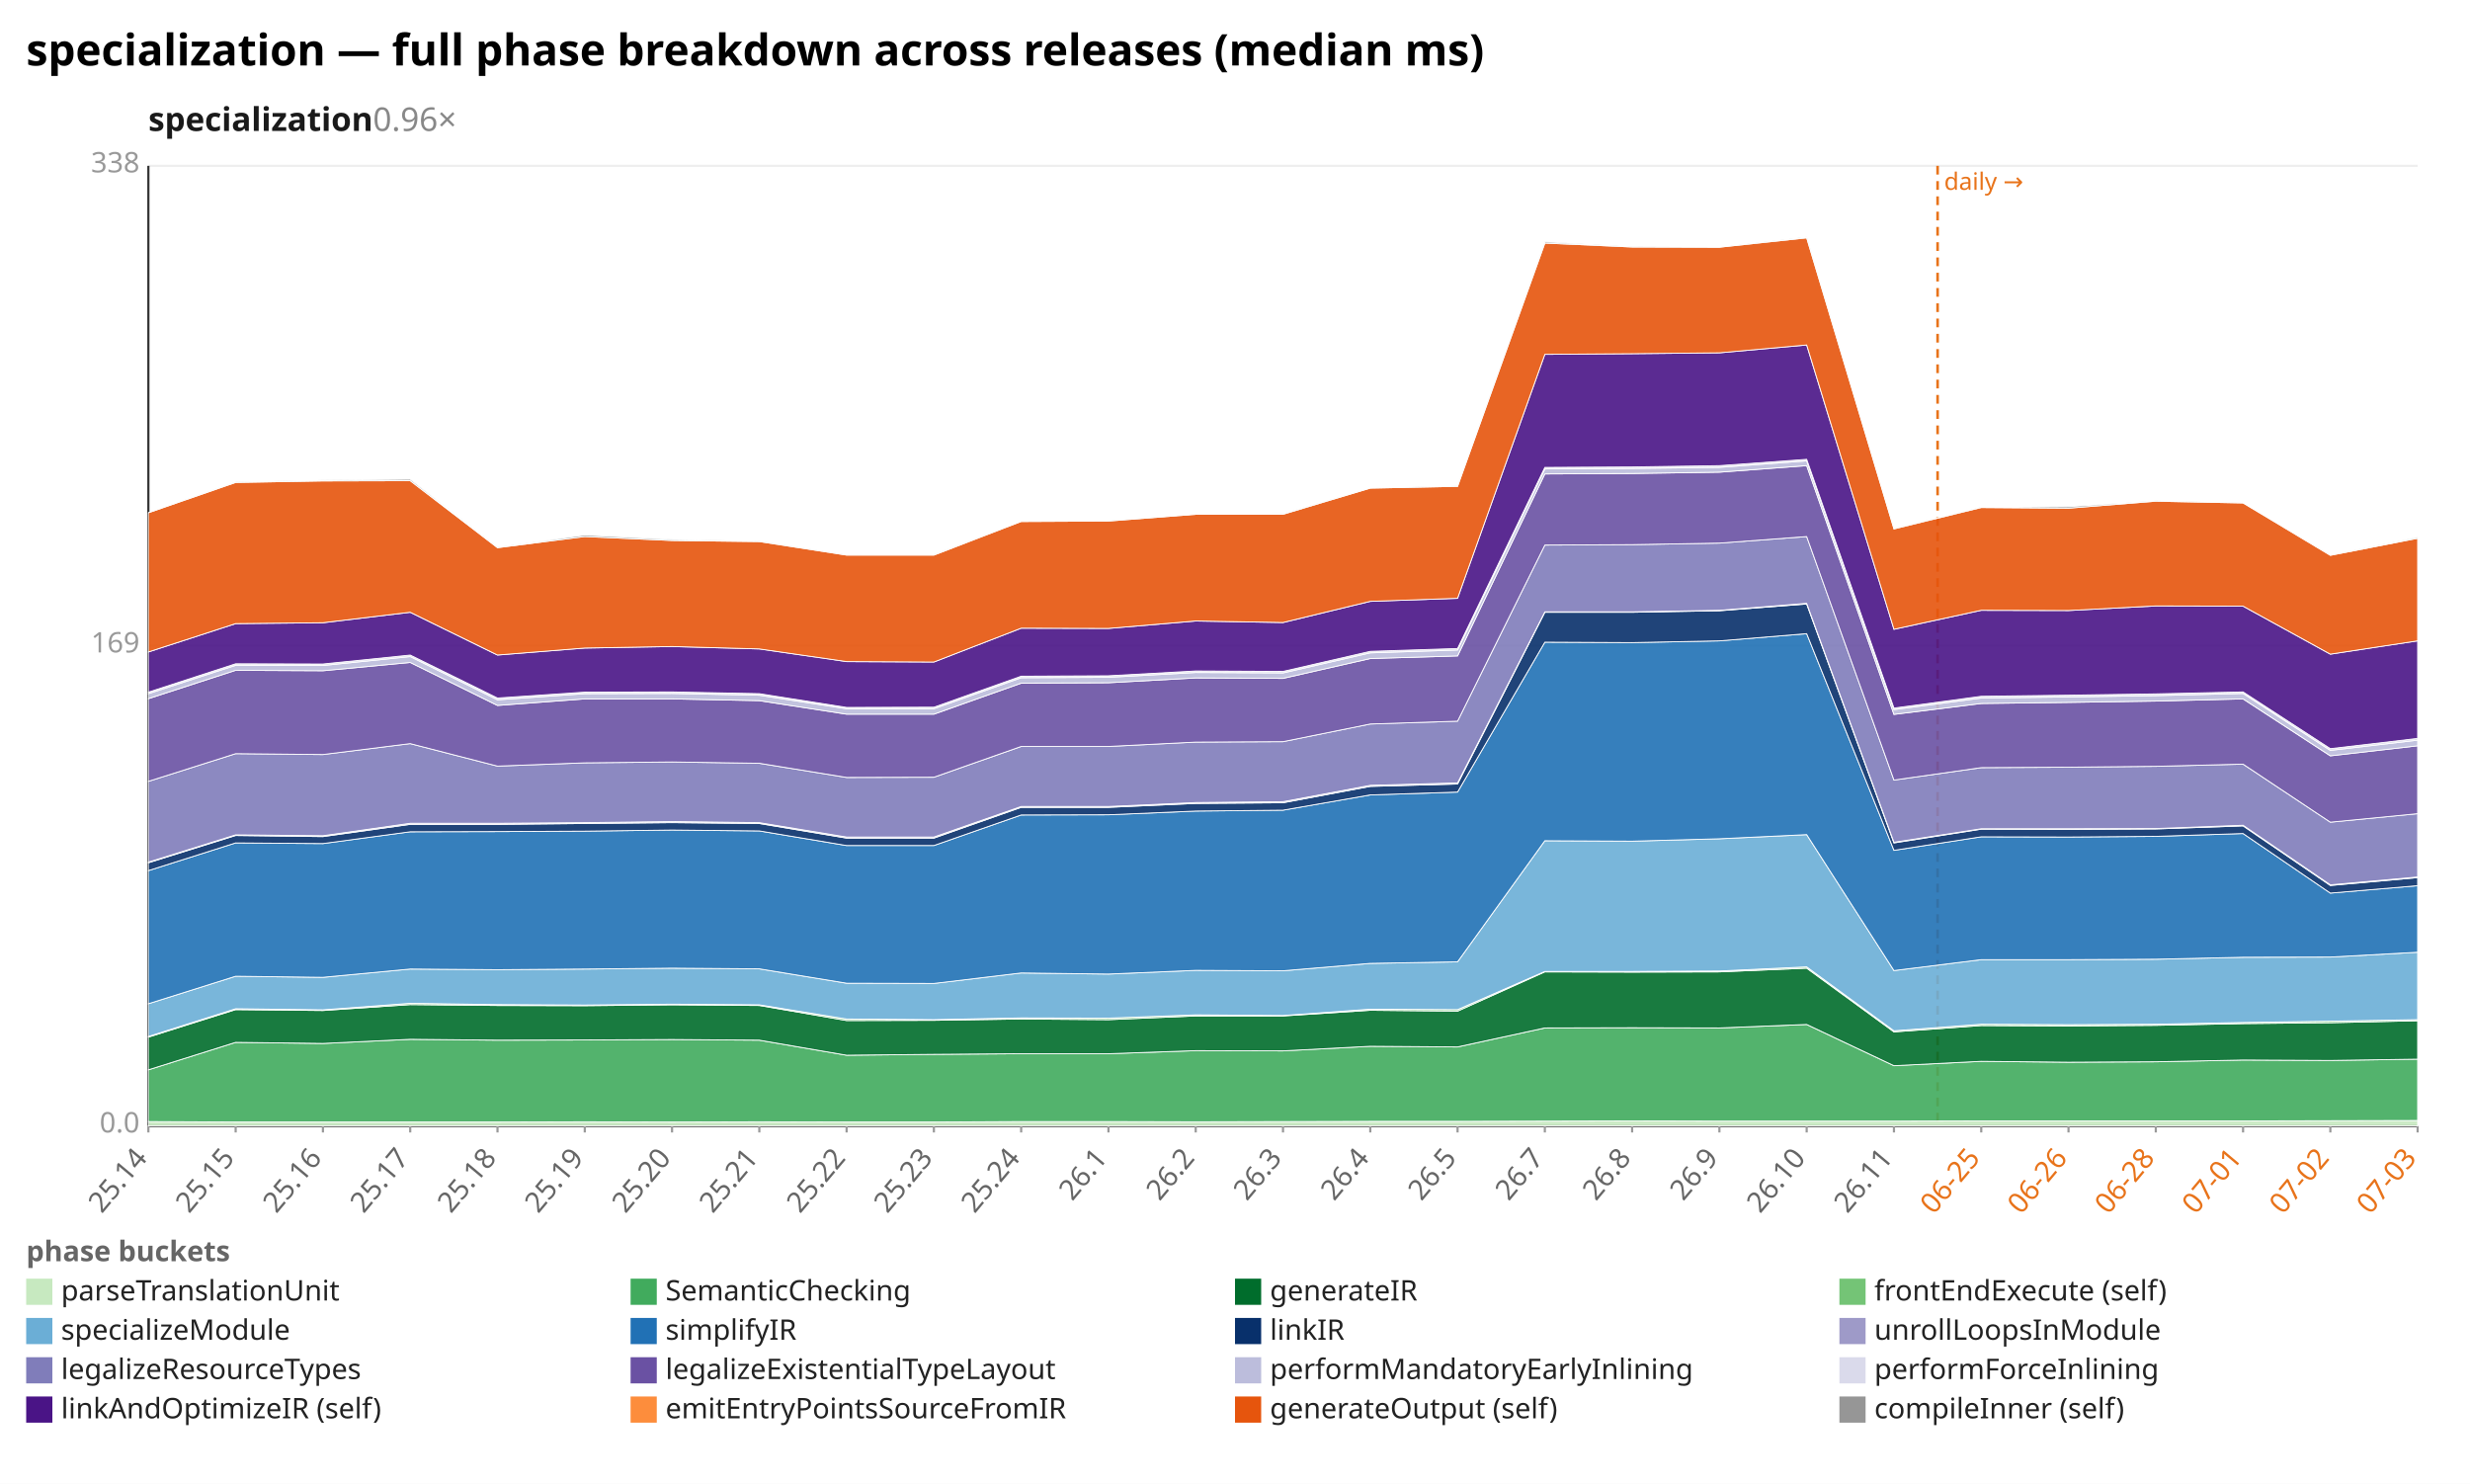
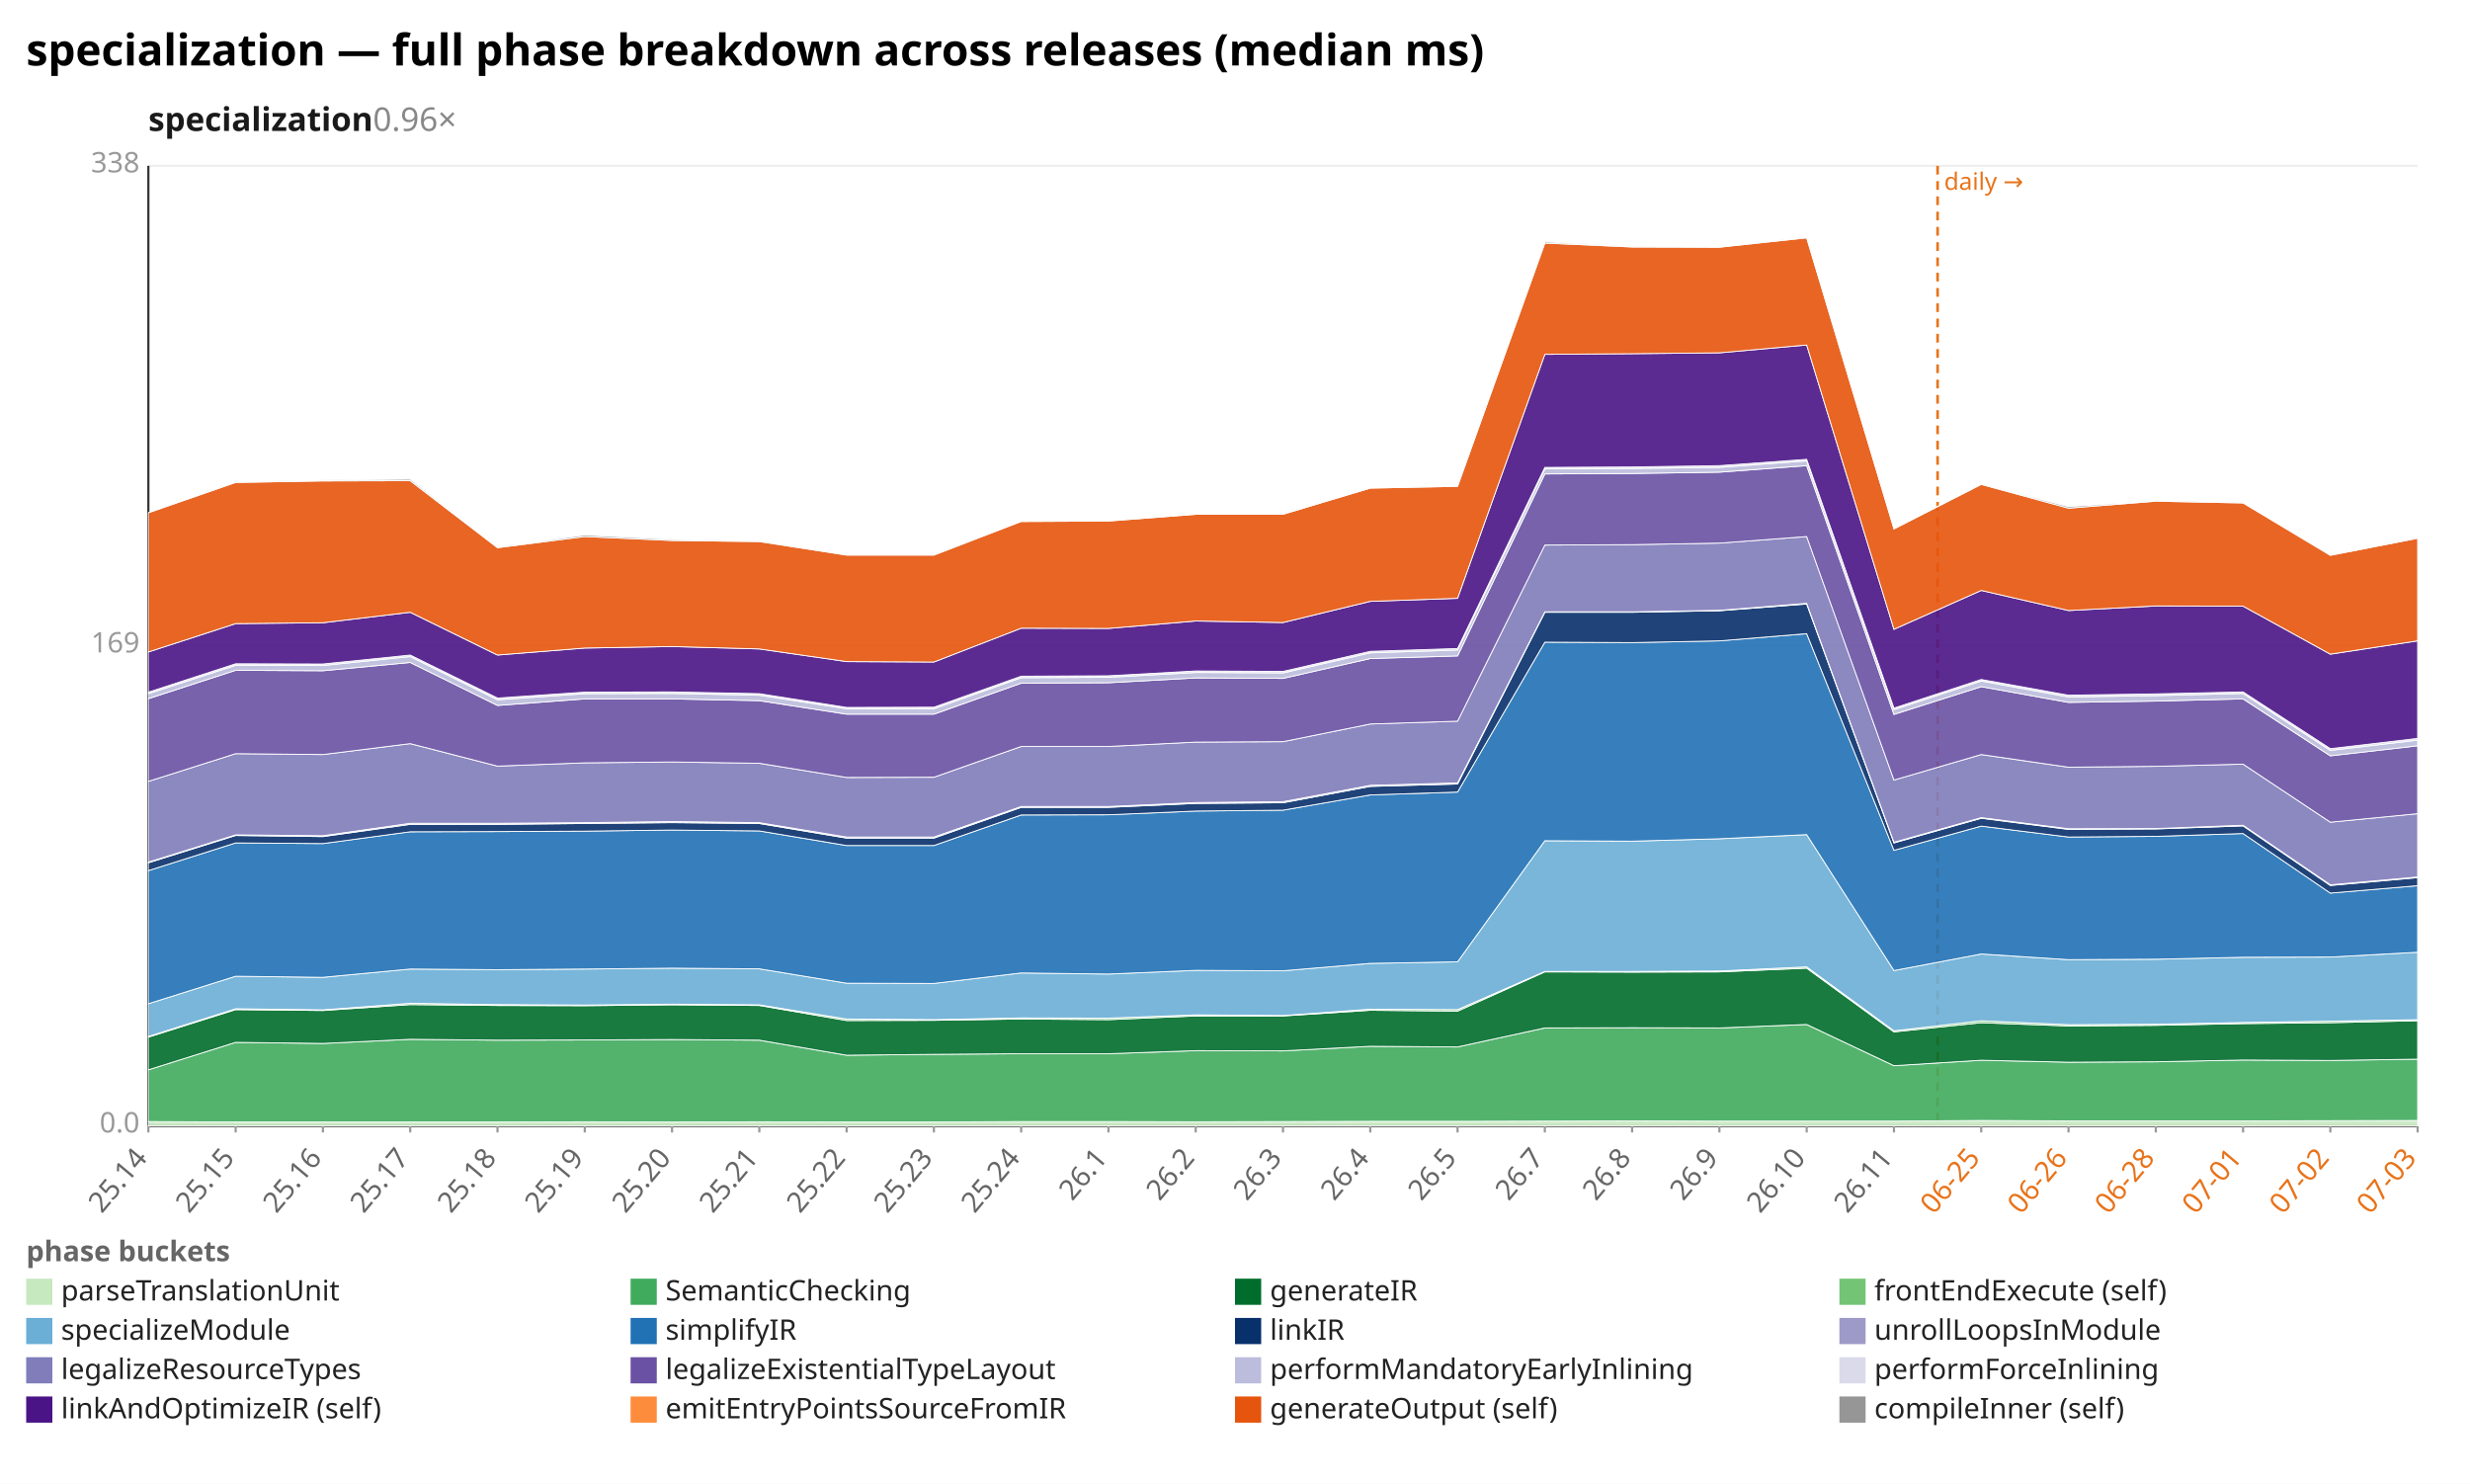
<svg xmlns="http://www.w3.org/2000/svg" width="1132" height="680" viewBox="0 0 1132 680" preserveAspectRatio="xMidYMid meet" font-family="sans-serif" font-size="13">
  <rect width="1132" height="680" fill="white" />
  <text x="12" y="30" font-size="20" font-weight="bold">specialization — full phase breakdown across releases (median ms)</text>
  <text x="68" y="60" font-size="15" font-weight="600" fill="#1a1a1a">specialization<tspan fill="#888" font-weight="400" text-decoration="none">  0.96×</tspan>
  </text>
  <line x1="68.0" y1="516.0" x2="1108.0" y2="516.0" stroke="#eee" />
  <text x="64.0" y="519.0" text-anchor="end" fill="#999">0.0</text>
  <line x1="68.0" y1="296.0" x2="1108.0" y2="296.0" stroke="#eee" />
  <text x="64.0" y="299.0" text-anchor="end" fill="#999">169</text>
  <line x1="68.0" y1="76.0" x2="1108.0" y2="76.0" stroke="#eee" />
  <text x="64.0" y="79.0" text-anchor="end" fill="#999">338</text>
  <line x1="68.0" y1="76.0" x2="68.0" y2="516.0" stroke="#333" />
  <line x1="68.0" y1="516.0" x2="1108.0" y2="516.0" stroke="#333" />
  <line x1="888.0" y1="76.0" x2="888.0" y2="516.0" stroke="#e8731a" stroke-width="1.2" stroke-dasharray="4 3" />
  <text x="891.0" y="87.0" fill="#e8731a" font-size="11">daily →</text>
  <line x1="68.0" y1="516.0" x2="68.0" y2="519.0" stroke="#999" />
  <text x="68.0" y="531.0" text-anchor="end" fill="#666" transform="rotate(-50 68.0 531.0)">25.14</text>
  <line x1="108.0" y1="516.0" x2="108.0" y2="519.0" stroke="#999" />
  <text x="108.0" y="531.0" text-anchor="end" fill="#666" transform="rotate(-50 108.0 531.0)">25.15</text>
  <line x1="148.0" y1="516.0" x2="148.0" y2="519.0" stroke="#999" />
  <text x="148.0" y="531.0" text-anchor="end" fill="#666" transform="rotate(-50 148.0 531.0)">25.16</text>
  <line x1="188.0" y1="516.0" x2="188.0" y2="519.0" stroke="#999" />
  <text x="188.0" y="531.0" text-anchor="end" fill="#666" transform="rotate(-50 188.0 531.0)">25.17</text>
  <line x1="228.0" y1="516.0" x2="228.0" y2="519.0" stroke="#999" />
  <text x="228.0" y="531.0" text-anchor="end" fill="#666" transform="rotate(-50 228.0 531.0)">25.18</text>
  <line x1="268.0" y1="516.0" x2="268.0" y2="519.0" stroke="#999" />
  <text x="268.0" y="531.0" text-anchor="end" fill="#666" transform="rotate(-50 268.0 531.0)">25.19</text>
  <line x1="308.0" y1="516.0" x2="308.0" y2="519.0" stroke="#999" />
  <text x="308.0" y="531.0" text-anchor="end" fill="#666" transform="rotate(-50 308.0 531.0)">25.20</text>
  <line x1="348.0" y1="516.0" x2="348.0" y2="519.0" stroke="#999" />
  <text x="348.0" y="531.0" text-anchor="end" fill="#666" transform="rotate(-50 348.0 531.0)">25.21</text>
  <line x1="388.0" y1="516.0" x2="388.0" y2="519.0" stroke="#999" />
  <text x="388.0" y="531.0" text-anchor="end" fill="#666" transform="rotate(-50 388.0 531.0)">25.22</text>
  <line x1="428.0" y1="516.0" x2="428.0" y2="519.0" stroke="#999" />
  <text x="428.0" y="531.0" text-anchor="end" fill="#666" transform="rotate(-50 428.0 531.0)">25.23</text>
  <line x1="468.0" y1="516.0" x2="468.0" y2="519.0" stroke="#999" />
  <text x="468.0" y="531.0" text-anchor="end" fill="#666" transform="rotate(-50 468.0 531.0)">25.24</text>
  <line x1="508.0" y1="516.0" x2="508.0" y2="519.0" stroke="#999" />
  <text x="508.0" y="531.0" text-anchor="end" fill="#666" transform="rotate(-50 508.0 531.0)">26.1</text>
  <line x1="548.0" y1="516.0" x2="548.0" y2="519.0" stroke="#999" />
  <text x="548.0" y="531.0" text-anchor="end" fill="#666" transform="rotate(-50 548.0 531.0)">26.2</text>
  <line x1="588.0" y1="516.0" x2="588.0" y2="519.0" stroke="#999" />
  <text x="588.0" y="531.0" text-anchor="end" fill="#666" transform="rotate(-50 588.0 531.0)">26.3</text>
  <line x1="628.0" y1="516.0" x2="628.0" y2="519.0" stroke="#999" />
  <text x="628.0" y="531.0" text-anchor="end" fill="#666" transform="rotate(-50 628.0 531.0)">26.4</text>
  <line x1="668.0" y1="516.0" x2="668.0" y2="519.0" stroke="#999" />
  <text x="668.0" y="531.0" text-anchor="end" fill="#666" transform="rotate(-50 668.0 531.0)">26.5</text>
  <line x1="708.0" y1="516.0" x2="708.0" y2="519.0" stroke="#999" />
  <text x="708.0" y="531.0" text-anchor="end" fill="#666" transform="rotate(-50 708.0 531.0)">26.7</text>
  <line x1="748.0" y1="516.0" x2="748.0" y2="519.0" stroke="#999" />
  <text x="748.0" y="531.0" text-anchor="end" fill="#666" transform="rotate(-50 748.0 531.0)">26.8</text>
  <line x1="788.0" y1="516.0" x2="788.0" y2="519.0" stroke="#999" />
  <text x="788.0" y="531.0" text-anchor="end" fill="#666" transform="rotate(-50 788.0 531.0)">26.9</text>
  <line x1="828.0" y1="516.0" x2="828.0" y2="519.0" stroke="#999" />
  <text x="828.0" y="531.0" text-anchor="end" fill="#666" transform="rotate(-50 828.0 531.0)">26.10</text>
  <line x1="868.0" y1="516.0" x2="868.0" y2="519.0" stroke="#999" />
  <text x="868.0" y="531.0" text-anchor="end" fill="#666" transform="rotate(-50 868.0 531.0)">26.11</text>
  <line x1="908.0" y1="516.0" x2="908.0" y2="519.0" stroke="#999" />
  <text x="908.0" y="531.0" text-anchor="end" fill="#e8731a" transform="rotate(-50 908.0 531.0)">06-25</text>
  <line x1="948.0" y1="516.0" x2="948.0" y2="519.0" stroke="#999" />
  <text x="948.0" y="531.0" text-anchor="end" fill="#e8731a" transform="rotate(-50 948.0 531.0)">06-26</text>
  <line x1="988.0" y1="516.0" x2="988.0" y2="519.0" stroke="#999" />
  <text x="988.0" y="531.0" text-anchor="end" fill="#e8731a" transform="rotate(-50 988.0 531.0)">06-28</text>
  <line x1="1028.0" y1="516.0" x2="1028.0" y2="519.0" stroke="#999" />
  <text x="1028.0" y="531.0" text-anchor="end" fill="#e8731a" transform="rotate(-50 1028.0 531.0)">07-01</text>
  <line x1="1068.0" y1="516.0" x2="1068.0" y2="519.0" stroke="#999" />
  <text x="1068.0" y="531.0" text-anchor="end" fill="#e8731a" transform="rotate(-50 1068.0 531.0)">07-02</text>
  <line x1="1108.0" y1="516.0" x2="1108.0" y2="519.0" stroke="#999" />
  <text x="1108.0" y="531.0" text-anchor="end" fill="#e8731a" transform="rotate(-50 1108.0 531.0)">07-03</text>
-   <polygon points="68.0,514.0 108.0,514.2 148.0,514.2 188.0,514.2 228.0,514.2 268.0,514.1 308.0,514.2 348.0,514.1 388.0,514.2 428.0,514.2 468.0,514.0 508.0,514.0 548.0,514.1 588.0,514.0 628.0,513.9 668.0,513.9 708.0,513.8 748.0,513.7 788.0,513.8 828.0,513.8 868.0,513.8 908.0,513.7 948.0,513.7 988.0,513.7 1028.0,513.7 1068.0,513.6 1108.0,513.5 1108.0,516.0 1068.0,516.0 1028.0,516.0 988.0,516.0 948.0,516.0 908.0,516.0 868.0,516.0 828.0,516.0 788.0,516.0 748.0,516.0 708.0,516.0 668.0,516.0 628.0,516.0 588.0,516.0 548.0,516.0 508.0,516.0 468.0,516.0 428.0,516.0 388.0,516.0 348.0,516.0 308.0,516.0 268.0,516.0 228.0,516.0 188.0,516.0 148.0,516.0 108.0,516.0 68.0,516.0" fill="#c7e9c0" fill-opacity="0.9" stroke="#fff" stroke-width="0.4" />
-   <polygon points="68.0,490.3 108.0,477.7 148.0,478.2 188.0,476.3 228.0,476.7 268.0,476.6 308.0,476.4 348.0,476.7 388.0,483.6 428.0,483.2 468.0,482.9 508.0,482.9 548.0,481.5 588.0,481.6 628.0,479.5 668.0,479.8 708.0,471.1 748.0,471.0 788.0,471.1 828.0,469.5 868.0,488.4 908.0,486.4 948.0,486.8 988.0,486.6 1028.0,485.8 1068.0,486.0 1108.0,485.4 1108.0,513.5 1068.0,513.6 1028.0,513.7 988.0,513.7 948.0,513.7 908.0,513.7 868.0,513.8 828.0,513.8 788.0,513.8 748.0,513.7 708.0,513.8 668.0,513.9 628.0,513.9 588.0,514.0 548.0,514.1 508.0,514.0 468.0,514.0 428.0,514.2 388.0,514.2 348.0,514.1 308.0,514.2 268.0,514.1 228.0,514.2 188.0,514.2 148.0,514.2 108.0,514.2 68.0,514.0" fill="#41ab5d" fill-opacity="0.9" stroke="#fff" stroke-width="0.4" />
-   <polygon points="68.0,475.3 108.0,462.7 148.0,463.1 188.0,460.4 228.0,460.8 268.0,460.9 308.0,460.5 348.0,460.8 388.0,467.7 428.0,467.6 468.0,467.0 508.0,467.3 548.0,465.6 588.0,465.6 628.0,463.0 668.0,463.4 708.0,445.4 748.0,445.5 788.0,445.4 828.0,443.7 868.0,472.9 908.0,470.0 948.0,470.2 988.0,469.9 1028.0,469.1 1068.0,468.7 1108.0,467.8 1108.0,485.4 1068.0,486.0 1028.0,485.8 988.0,486.6 948.0,486.8 908.0,486.4 868.0,488.4 828.0,469.5 788.0,471.1 748.0,471.0 708.0,471.1 668.0,479.8 628.0,479.5 588.0,481.6 548.0,481.5 508.0,482.9 468.0,482.9 428.0,483.2 388.0,483.6 348.0,476.7 308.0,476.4 268.0,476.6 228.0,476.7 188.0,476.3 148.0,478.2 108.0,477.7 68.0,490.3" fill="#006d2c" fill-opacity="0.9" stroke="#fff" stroke-width="0.4" />
-   <polygon points="68.0,475.0 108.0,462.3 148.0,462.8 188.0,459.8 228.0,460.4 268.0,460.6 308.0,460.2 348.0,460.5 388.0,467.0 428.0,467.3 468.0,466.5 508.0,466.6 548.0,465.1 588.0,465.4 628.0,462.5 668.0,462.7 708.0,445.2 748.0,445.2 788.0,445.0 828.0,443.1 868.0,472.4 908.0,469.4 948.0,469.6 988.0,469.4 1028.0,468.6 1068.0,468.0 1108.0,467.3 1108.0,467.8 1068.0,468.7 1028.0,469.1 988.0,469.9 948.0,470.2 908.0,470.0 868.0,472.9 828.0,443.7 788.0,445.4 748.0,445.5 708.0,445.4 668.0,463.4 628.0,463.0 588.0,465.6 548.0,465.6 508.0,467.3 468.0,467.0 428.0,467.6 388.0,467.7 348.0,460.8 308.0,460.5 268.0,460.9 228.0,460.8 188.0,460.4 148.0,463.1 108.0,462.7 68.0,475.3" fill="#74c476" fill-opacity="0.9" stroke="#fff" stroke-width="0.4" />
-   <polygon points="68.0,460.0 108.0,447.4 148.0,447.9 188.0,444.1 228.0,444.4 268.0,444.1 308.0,443.7 348.0,444.0 388.0,450.6 428.0,450.7 468.0,445.9 508.0,446.4 548.0,444.7 588.0,444.9 628.0,441.5 668.0,440.8 708.0,385.3 748.0,385.5 788.0,384.4 828.0,382.5 868.0,444.8 908.0,439.8 948.0,439.8 988.0,439.6 1028.0,438.7 1068.0,438.6 1108.0,436.4 1108.0,467.3 1068.0,468.0 1028.0,468.6 988.0,469.4 948.0,469.6 908.0,469.4 868.0,472.4 828.0,443.1 788.0,445.0 748.0,445.2 708.0,445.2 668.0,462.7 628.0,462.5 588.0,465.4 548.0,465.1 508.0,466.6 468.0,466.5 428.0,467.3 388.0,467.0 348.0,460.5 308.0,460.2 268.0,460.6 228.0,460.4 188.0,459.8 148.0,462.8 108.0,462.3 68.0,475.0" fill="#6baed6" fill-opacity="0.9" stroke="#fff" stroke-width="0.4" />
-   <polygon points="68.0,399.0 108.0,386.3 148.0,386.6 188.0,381.2 228.0,381.1 268.0,380.9 308.0,380.4 348.0,380.8 388.0,387.5 428.0,387.5 468.0,373.5 508.0,373.4 548.0,371.7 588.0,371.3 628.0,364.3 668.0,363.0 708.0,294.3 748.0,294.5 788.0,293.7 828.0,290.4 868.0,389.7 908.0,383.5 948.0,383.6 988.0,383.3 1028.0,382.0 1068.0,409.3 1108.0,405.9 1108.0,436.4 1068.0,438.6 1028.0,438.7 988.0,439.6 948.0,439.8 908.0,439.8 868.0,444.8 828.0,382.5 788.0,384.4 748.0,385.5 708.0,385.3 668.0,440.8 628.0,441.5 588.0,444.9 548.0,444.7 508.0,446.4 468.0,445.9 428.0,450.7 388.0,450.6 348.0,444.0 308.0,443.7 268.0,444.1 228.0,444.4 188.0,444.1 148.0,447.9 108.0,447.4 68.0,460.0" fill="#2171b5" fill-opacity="0.9" stroke="#fff" stroke-width="0.4" />
-   <polygon points="68.0,395.4 108.0,382.9 148.0,383.4 188.0,377.8 228.0,377.8 268.0,377.4 308.0,377.0 348.0,377.4 388.0,384.1 428.0,384.1 468.0,370.0 508.0,370.0 548.0,368.2 588.0,367.9 628.0,360.4 668.0,359.3 708.0,280.6 748.0,280.6 788.0,279.9 828.0,276.8 868.0,386.3 908.0,380.0 948.0,380.1 988.0,379.9 1028.0,378.5 1068.0,405.8 1108.0,402.2 1108.0,405.9 1068.0,409.3 1028.0,382.0 988.0,383.3 948.0,383.6 908.0,383.5 868.0,389.7 828.0,290.4 788.0,293.7 748.0,294.5 708.0,294.3 668.0,363.0 628.0,364.3 588.0,371.3 548.0,371.7 508.0,373.4 468.0,373.5 428.0,387.5 388.0,387.5 348.0,380.8 308.0,380.4 268.0,380.9 228.0,381.1 188.0,381.2 148.0,386.6 108.0,386.3 68.0,399.0" fill="#08306b" fill-opacity="0.9" stroke="#fff" stroke-width="0.4" />
-   <polygon points="68.0,395.1 108.0,382.6 148.0,383.0 188.0,377.3 228.0,377.3 268.0,377.0 308.0,376.5 348.0,377.0 388.0,383.6 428.0,383.6 468.0,369.6 508.0,369.6 548.0,367.8 588.0,367.4 628.0,359.9 668.0,358.8 708.0,280.4 748.0,280.4 788.0,279.7 828.0,276.5 868.0,386.0 908.0,379.8 948.0,379.8 988.0,379.7 1028.0,378.2 1068.0,405.5 1108.0,401.9 1108.0,402.2 1068.0,405.8 1028.0,378.5 988.0,379.9 948.0,380.1 908.0,380.0 868.0,386.3 828.0,276.8 788.0,279.9 748.0,280.6 708.0,280.6 668.0,359.3 628.0,360.4 588.0,367.9 548.0,368.2 508.0,370.0 468.0,370.0 428.0,384.1 388.0,384.1 348.0,377.4 308.0,377.0 268.0,377.4 228.0,377.8 188.0,377.8 148.0,383.4 108.0,382.9 68.0,395.4" fill="#9e9ac8" fill-opacity="0.9" stroke="#fff" stroke-width="0.4" />
-   <polygon points="68.0,358.1 108.0,345.4 148.0,345.8 188.0,340.8 228.0,351.1 268.0,349.6 308.0,349.2 348.0,349.8 388.0,356.3 428.0,356.2 468.0,342.1 508.0,342.1 548.0,340.1 588.0,339.9 628.0,331.8 668.0,330.5 708.0,249.8 748.0,249.6 788.0,248.9 828.0,245.9 868.0,357.5 908.0,351.8 948.0,351.6 988.0,351.2 1028.0,350.2 1068.0,376.8 1108.0,372.9 1108.0,401.9 1068.0,405.5 1028.0,378.2 988.0,379.7 948.0,379.8 908.0,379.8 868.0,386.0 828.0,276.5 788.0,279.7 748.0,280.4 708.0,280.4 668.0,358.8 628.0,359.9 588.0,367.4 548.0,367.8 508.0,369.6 468.0,369.6 428.0,383.6 388.0,383.6 348.0,377.0 308.0,376.5 268.0,377.0 228.0,377.3 188.0,377.3 148.0,383.0 108.0,382.6 68.0,395.1" fill="#807dba" fill-opacity="0.9" stroke="#fff" stroke-width="0.4" />
-   <polygon points="68.0,320.2 108.0,307.2 148.0,307.4 188.0,303.6 228.0,323.3 268.0,320.3 308.0,320.3 348.0,321.1 388.0,327.3 428.0,327.3 468.0,313.1 508.0,312.9 548.0,310.7 588.0,310.9 628.0,301.8 668.0,300.6 708.0,217.2 748.0,217.0 788.0,216.4 828.0,213.4 868.0,327.4 908.0,322.4 948.0,321.9 988.0,321.3 1028.0,320.3 1068.0,346.4 1108.0,341.8 1108.0,372.9 1068.0,376.8 1028.0,350.2 988.0,351.2 948.0,351.6 908.0,351.8 868.0,357.5 828.0,245.9 788.0,248.9 748.0,249.6 708.0,249.8 668.0,330.5 628.0,331.8 588.0,339.9 548.0,340.1 508.0,342.1 468.0,342.1 428.0,356.2 388.0,356.3 348.0,349.8 308.0,349.2 268.0,349.6 228.0,351.1 188.0,340.8 148.0,345.8 108.0,345.4 68.0,358.1" fill="#6a51a3" fill-opacity="0.9" stroke="#fff" stroke-width="0.4" />
-   <polygon points="68.0,317.9 108.0,304.9 148.0,305.0 188.0,300.9 228.0,320.7 268.0,317.9 308.0,317.8 348.0,318.6 388.0,324.8 428.0,324.8 468.0,310.6 508.0,310.4 548.0,308.2 588.0,308.4 628.0,299.2 668.0,297.9 708.0,214.9 748.0,214.7 788.0,214.2 828.0,211.2 868.0,325.2 908.0,319.9 948.0,319.4 988.0,318.8 1028.0,317.8 1068.0,343.9 1108.0,339.2 1108.0,341.8 1068.0,346.4 1028.0,320.3 988.0,321.3 948.0,321.9 908.0,322.4 868.0,327.4 828.0,213.4 788.0,216.4 748.0,217.0 708.0,217.2 668.0,300.6 628.0,301.8 588.0,310.9 548.0,310.7 508.0,312.9 468.0,313.1 428.0,327.3 388.0,327.3 348.0,321.1 308.0,320.3 268.0,320.3 228.0,323.3 188.0,303.6 148.0,307.4 108.0,307.2 68.0,320.2" fill="#bcbddc" fill-opacity="0.9" stroke="#fff" stroke-width="0.4" />
-   <polygon points="68.0,317.2 108.0,304.2 148.0,304.3 188.0,300.2 228.0,319.9 268.0,317.2 308.0,317.1 348.0,317.9 388.0,324.2 428.0,324.1 468.0,309.9 508.0,309.7 548.0,307.5 588.0,307.7 628.0,298.5 668.0,297.2 708.0,214.2 748.0,214.0 788.0,213.4 828.0,210.5 868.0,324.5 908.0,319.1 948.0,318.6 988.0,318.0 1028.0,317.1 1068.0,343.1 1108.0,338.4 1108.0,339.2 1068.0,343.9 1028.0,317.8 988.0,318.8 948.0,319.4 908.0,319.9 868.0,325.2 828.0,211.2 788.0,214.2 748.0,214.7 708.0,214.9 668.0,297.9 628.0,299.2 588.0,308.4 548.0,308.2 508.0,310.4 468.0,310.6 428.0,324.8 388.0,324.8 348.0,318.6 308.0,317.8 268.0,317.9 228.0,320.7 188.0,300.9 148.0,305.0 108.0,304.9 68.0,317.9" fill="#dadaeb" fill-opacity="0.9" stroke="#fff" stroke-width="0.4" />
-   <polygon points="68.0,298.8 108.0,285.8 148.0,285.4 188.0,280.6 228.0,300.2 268.0,297.0 308.0,296.3 348.0,297.4 388.0,303.2 428.0,303.4 468.0,287.9 508.0,288.0 548.0,284.6 588.0,285.3 628.0,275.6 668.0,274.2 708.0,162.4 748.0,162.1 788.0,161.7 828.0,158.1 868.0,288.4 908.0,279.7 948.0,279.8 988.0,277.7 1028.0,277.8 1068.0,299.8 1108.0,293.7 1108.0,338.4 1068.0,343.1 1028.0,317.1 988.0,318.0 948.0,318.6 908.0,319.1 868.0,324.5 828.0,210.5 788.0,213.4 748.0,214.0 708.0,214.2 668.0,297.2 628.0,298.5 588.0,307.7 548.0,307.5 508.0,309.7 468.0,309.9 428.0,324.1 388.0,324.2 348.0,317.9 308.0,317.1 268.0,317.2 228.0,319.9 188.0,300.2 148.0,304.3 108.0,304.2 68.0,317.2" fill="#4a1486" fill-opacity="0.9" stroke="#fff" stroke-width="0.4" />
-   <polygon points="68.0,235.0 108.0,221.1 148.0,220.4 188.0,220.3 228.0,251.0 268.0,245.9 308.0,247.7 348.0,248.2 388.0,254.4 428.0,254.4 468.0,239.0 508.0,238.8 548.0,235.7 588.0,235.7 628.0,223.7 668.0,222.9 708.0,111.4 748.0,113.2 788.0,113.3 828.0,109.0 868.0,242.4 908.0,232.6 948.0,232.9 988.0,229.7 1028.0,230.5 1068.0,254.5 1108.0,246.7 1108.0,293.7 1068.0,299.8 1028.0,277.8 988.0,277.7 948.0,279.8 908.0,279.7 868.0,288.4 828.0,158.1 788.0,161.7 748.0,162.1 708.0,162.4 668.0,274.2 628.0,275.6 588.0,285.3 548.0,284.6 508.0,288.0 468.0,287.9 428.0,303.4 388.0,303.2 348.0,297.4 308.0,296.3 268.0,297.0 228.0,300.2 188.0,280.6 148.0,285.4 108.0,285.8 68.0,298.8" fill="#e6550d" fill-opacity="0.9" stroke="#fff" stroke-width="0.4" />
-   <polygon points="68.0,235.0 108.0,220.9 148.0,220.0 188.0,219.6 228.0,250.8 268.0,245.2 308.0,247.2 348.0,248.0 388.0,254.3 428.0,254.1 468.0,239.0 508.0,238.7 548.0,235.7 588.0,235.4 628.0,223.7 668.0,222.7 708.0,110.8 748.0,113.1 788.0,113.3 828.0,108.6 868.0,242.2 908.0,232.4 948.0,232.2 988.0,229.5 1028.0,230.5 1068.0,254.4 1108.0,246.2 1108.0,246.7 1068.0,254.5 1028.0,230.5 988.0,229.7 948.0,232.9 908.0,232.6 868.0,242.4 828.0,109.0 788.0,113.3 748.0,113.2 708.0,111.4 668.0,222.9 628.0,223.7 588.0,235.7 548.0,235.7 508.0,238.8 468.0,239.0 428.0,254.4 388.0,254.4 348.0,248.2 308.0,247.7 268.0,245.9 228.0,251.0 188.0,220.3 148.0,220.4 108.0,221.1 68.0,235.0" fill="#969696" fill-opacity="0.9" stroke="#fff" stroke-width="0.4" />
+   <polygon points="68.0,514.0 108.0,514.2 148.0,514.2 188.0,514.2 228.0,514.2 268.0,514.1 308.0,514.2 348.0,514.1 388.0,514.2 428.0,514.2 468.0,514.0 508.0,514.0 548.0,514.1 588.0,514.0 628.0,513.9 668.0,513.9 708.0,513.8 748.0,513.7 788.0,513.8 828.0,513.8 868.0,513.8 908.0,513.5 948.0,513.7 988.0,513.7 1028.0,513.7 1068.0,513.6 1108.0,513.5 1108.0,516.0 1068.0,516.0 1028.0,516.0 988.0,516.0 948.0,516.0 908.0,516.0 868.0,516.0 828.0,516.0 788.0,516.0 748.0,516.0 708.0,516.0 668.0,516.0 628.0,516.0 588.0,516.0 548.0,516.0 508.0,516.0 468.0,516.0 428.0,516.0 388.0,516.0 348.0,516.0 308.0,516.0 268.0,516.0 228.0,516.0 188.0,516.0 148.0,516.0 108.0,516.0 68.0,516.0" fill="#c7e9c0" fill-opacity="0.9" stroke="#fff" stroke-width="0.4" />
+   <polygon points="68.0,490.3 108.0,477.7 148.0,478.2 188.0,476.3 228.0,476.7 268.0,476.6 308.0,476.4 348.0,476.7 388.0,483.6 428.0,483.2 468.0,482.9 508.0,482.9 548.0,481.5 588.0,481.6 628.0,479.5 668.0,479.8 708.0,471.1 748.0,471.0 788.0,471.1 828.0,469.5 868.0,488.4 908.0,485.9 948.0,486.8 988.0,486.6 1028.0,485.8 1068.0,486.0 1108.0,485.4 1108.0,513.5 1068.0,513.6 1028.0,513.7 988.0,513.7 948.0,513.7 908.0,513.5 868.0,513.8 828.0,513.8 788.0,513.8 748.0,513.7 708.0,513.8 668.0,513.9 628.0,513.9 588.0,514.0 548.0,514.1 508.0,514.0 468.0,514.0 428.0,514.2 388.0,514.2 348.0,514.1 308.0,514.2 268.0,514.1 228.0,514.2 188.0,514.2 148.0,514.2 108.0,514.2 68.0,514.0" fill="#41ab5d" fill-opacity="0.9" stroke="#fff" stroke-width="0.4" />
+   <polygon points="68.0,475.3 108.0,462.7 148.0,463.1 188.0,460.4 228.0,460.8 268.0,460.9 308.0,460.5 348.0,460.8 388.0,467.7 428.0,467.6 468.0,467.0 508.0,467.3 548.0,465.6 588.0,465.6 628.0,463.0 668.0,463.4 708.0,445.4 748.0,445.5 788.0,445.4 828.0,443.7 868.0,472.9 908.0,468.7 948.0,470.2 988.0,469.9 1028.0,469.1 1068.0,468.7 1108.0,467.8 1108.0,485.4 1068.0,486.0 1028.0,485.8 988.0,486.6 948.0,486.8 908.0,485.9 868.0,488.4 828.0,469.5 788.0,471.1 748.0,471.0 708.0,471.1 668.0,479.8 628.0,479.5 588.0,481.6 548.0,481.5 508.0,482.9 468.0,482.9 428.0,483.2 388.0,483.6 348.0,476.7 308.0,476.4 268.0,476.6 228.0,476.7 188.0,476.3 148.0,478.2 108.0,477.7 68.0,490.3" fill="#006d2c" fill-opacity="0.9" stroke="#fff" stroke-width="0.4" />
+   <polygon points="68.0,475.0 108.0,462.3 148.0,462.8 188.0,459.8 228.0,460.4 268.0,460.6 308.0,460.2 348.0,460.5 388.0,467.0 428.0,467.3 468.0,466.5 508.0,466.6 548.0,465.1 588.0,465.4 628.0,462.5 668.0,462.7 708.0,445.2 748.0,445.2 788.0,445.0 828.0,443.1 868.0,472.4 908.0,467.8 948.0,469.6 988.0,469.4 1028.0,468.6 1068.0,468.0 1108.0,467.3 1108.0,467.8 1068.0,468.7 1028.0,469.1 988.0,469.9 948.0,470.2 908.0,468.7 868.0,472.9 828.0,443.7 788.0,445.4 748.0,445.5 708.0,445.4 668.0,463.4 628.0,463.0 588.0,465.6 548.0,465.6 508.0,467.3 468.0,467.0 428.0,467.6 388.0,467.7 348.0,460.8 308.0,460.5 268.0,460.9 228.0,460.8 188.0,460.4 148.0,463.1 108.0,462.7 68.0,475.3" fill="#74c476" fill-opacity="0.9" stroke="#fff" stroke-width="0.4" />
+   <polygon points="68.0,460.0 108.0,447.4 148.0,447.9 188.0,444.1 228.0,444.4 268.0,444.1 308.0,443.7 348.0,444.0 388.0,450.6 428.0,450.7 468.0,445.9 508.0,446.4 548.0,444.7 588.0,444.9 628.0,441.5 668.0,440.8 708.0,385.3 748.0,385.5 788.0,384.4 828.0,382.5 868.0,444.8 908.0,437.2 948.0,439.8 988.0,439.6 1028.0,438.7 1068.0,438.6 1108.0,436.4 1108.0,467.3 1068.0,468.0 1028.0,468.6 988.0,469.4 948.0,469.6 908.0,467.8 868.0,472.4 828.0,443.1 788.0,445.0 748.0,445.2 708.0,445.2 668.0,462.7 628.0,462.5 588.0,465.4 548.0,465.1 508.0,466.6 468.0,466.5 428.0,467.3 388.0,467.0 348.0,460.5 308.0,460.2 268.0,460.6 228.0,460.4 188.0,459.8 148.0,462.8 108.0,462.3 68.0,475.0" fill="#6baed6" fill-opacity="0.9" stroke="#fff" stroke-width="0.4" />
+   <polygon points="68.0,399.0 108.0,386.3 148.0,386.6 188.0,381.2 228.0,381.1 268.0,380.9 308.0,380.4 348.0,380.8 388.0,387.5 428.0,387.5 468.0,373.5 508.0,373.4 548.0,371.7 588.0,371.3 628.0,364.3 668.0,363.0 708.0,294.3 748.0,294.5 788.0,293.7 828.0,290.4 868.0,389.7 908.0,378.6 948.0,383.6 988.0,383.3 1028.0,382.0 1068.0,409.3 1108.0,405.9 1108.0,436.4 1068.0,438.6 1028.0,438.7 988.0,439.6 948.0,439.8 908.0,437.2 868.0,444.8 828.0,382.5 788.0,384.4 748.0,385.5 708.0,385.3 668.0,440.8 628.0,441.5 588.0,444.9 548.0,444.7 508.0,446.4 468.0,445.9 428.0,450.7 388.0,450.6 348.0,444.0 308.0,443.7 268.0,444.1 228.0,444.4 188.0,444.1 148.0,447.9 108.0,447.4 68.0,460.0" fill="#2171b5" fill-opacity="0.9" stroke="#fff" stroke-width="0.4" />
+   <polygon points="68.0,395.4 108.0,382.9 148.0,383.4 188.0,377.8 228.0,377.8 268.0,377.4 308.0,377.0 348.0,377.4 388.0,384.1 428.0,384.1 468.0,370.0 508.0,370.0 548.0,368.2 588.0,367.9 628.0,360.4 668.0,359.3 708.0,280.6 748.0,280.6 788.0,279.9 828.0,276.8 868.0,386.3 908.0,375.0 948.0,380.1 988.0,379.9 1028.0,378.5 1068.0,405.8 1108.0,402.2 1108.0,405.9 1068.0,409.3 1028.0,382.0 988.0,383.3 948.0,383.6 908.0,378.6 868.0,389.7 828.0,290.4 788.0,293.7 748.0,294.5 708.0,294.3 668.0,363.0 628.0,364.3 588.0,371.3 548.0,371.7 508.0,373.4 468.0,373.5 428.0,387.5 388.0,387.5 348.0,380.8 308.0,380.4 268.0,380.9 228.0,381.1 188.0,381.2 148.0,386.6 108.0,386.3 68.0,399.0" fill="#08306b" fill-opacity="0.9" stroke="#fff" stroke-width="0.4" />
+   <polygon points="68.0,395.1 108.0,382.6 148.0,383.0 188.0,377.3 228.0,377.3 268.0,377.0 308.0,376.5 348.0,377.0 388.0,383.6 428.0,383.6 468.0,369.6 508.0,369.6 548.0,367.8 588.0,367.4 628.0,359.9 668.0,358.8 708.0,280.4 748.0,280.4 788.0,279.7 828.0,276.5 868.0,386.0 908.0,374.7 948.0,379.8 988.0,379.7 1028.0,378.2 1068.0,405.5 1108.0,401.9 1108.0,402.2 1068.0,405.8 1028.0,378.5 988.0,379.9 948.0,380.1 908.0,375.0 868.0,386.3 828.0,276.8 788.0,279.9 748.0,280.6 708.0,280.6 668.0,359.3 628.0,360.4 588.0,367.9 548.0,368.2 508.0,370.0 468.0,370.0 428.0,384.1 388.0,384.1 348.0,377.4 308.0,377.0 268.0,377.4 228.0,377.8 188.0,377.8 148.0,383.4 108.0,382.9 68.0,395.4" fill="#9e9ac8" fill-opacity="0.9" stroke="#fff" stroke-width="0.4" />
+   <polygon points="68.0,358.1 108.0,345.4 148.0,345.8 188.0,340.8 228.0,351.1 268.0,349.6 308.0,349.2 348.0,349.8 388.0,356.3 428.0,356.2 468.0,342.1 508.0,342.1 548.0,340.1 588.0,339.9 628.0,331.8 668.0,330.5 708.0,249.8 748.0,249.6 788.0,248.9 828.0,245.9 868.0,357.5 908.0,345.8 948.0,351.6 988.0,351.2 1028.0,350.2 1068.0,376.8 1108.0,372.9 1108.0,401.9 1068.0,405.5 1028.0,378.2 988.0,379.7 948.0,379.8 908.0,374.7 868.0,386.0 828.0,276.5 788.0,279.7 748.0,280.4 708.0,280.4 668.0,358.8 628.0,359.9 588.0,367.4 548.0,367.8 508.0,369.6 468.0,369.6 428.0,383.6 388.0,383.6 348.0,377.0 308.0,376.5 268.0,377.0 228.0,377.3 188.0,377.3 148.0,383.0 108.0,382.6 68.0,395.1" fill="#807dba" fill-opacity="0.9" stroke="#fff" stroke-width="0.4" />
+   <polygon points="68.0,320.2 108.0,307.2 148.0,307.4 188.0,303.6 228.0,323.3 268.0,320.3 308.0,320.3 348.0,321.1 388.0,327.3 428.0,327.3 468.0,313.1 508.0,312.9 548.0,310.7 588.0,310.9 628.0,301.8 668.0,300.6 708.0,217.2 748.0,217.0 788.0,216.4 828.0,213.4 868.0,327.4 908.0,314.7 948.0,321.9 988.0,321.3 1028.0,320.3 1068.0,346.4 1108.0,341.8 1108.0,372.9 1068.0,376.8 1028.0,350.2 988.0,351.2 948.0,351.6 908.0,345.8 868.0,357.5 828.0,245.9 788.0,248.9 748.0,249.6 708.0,249.8 668.0,330.5 628.0,331.8 588.0,339.9 548.0,340.1 508.0,342.1 468.0,342.1 428.0,356.2 388.0,356.3 348.0,349.8 308.0,349.2 268.0,349.6 228.0,351.1 188.0,340.8 148.0,345.8 108.0,345.4 68.0,358.1" fill="#6a51a3" fill-opacity="0.9" stroke="#fff" stroke-width="0.4" />
+   <polygon points="68.0,317.9 108.0,304.9 148.0,305.0 188.0,300.9 228.0,320.7 268.0,317.9 308.0,317.8 348.0,318.6 388.0,324.8 428.0,324.8 468.0,310.6 508.0,310.4 548.0,308.2 588.0,308.4 628.0,299.2 668.0,297.9 708.0,214.9 748.0,214.7 788.0,214.2 828.0,211.2 868.0,325.2 908.0,312.1 948.0,319.4 988.0,318.8 1028.0,317.8 1068.0,343.9 1108.0,339.2 1108.0,341.8 1068.0,346.4 1028.0,320.3 988.0,321.3 948.0,321.9 908.0,314.7 868.0,327.4 828.0,213.4 788.0,216.4 748.0,217.0 708.0,217.2 668.0,300.6 628.0,301.8 588.0,310.9 548.0,310.7 508.0,312.9 468.0,313.1 428.0,327.3 388.0,327.3 348.0,321.1 308.0,320.3 268.0,320.3 228.0,323.3 188.0,303.6 148.0,307.4 108.0,307.2 68.0,320.2" fill="#bcbddc" fill-opacity="0.9" stroke="#fff" stroke-width="0.4" />
+   <polygon points="68.0,317.2 108.0,304.2 148.0,304.3 188.0,300.2 228.0,319.9 268.0,317.2 308.0,317.1 348.0,317.9 388.0,324.2 428.0,324.1 468.0,309.9 508.0,309.7 548.0,307.5 588.0,307.7 628.0,298.5 668.0,297.2 708.0,214.2 748.0,214.0 788.0,213.4 828.0,210.5 868.0,324.5 908.0,311.4 948.0,318.6 988.0,318.0 1028.0,317.1 1068.0,343.1 1108.0,338.4 1108.0,339.2 1068.0,343.9 1028.0,317.8 988.0,318.8 948.0,319.4 908.0,312.1 868.0,325.2 828.0,211.2 788.0,214.2 748.0,214.7 708.0,214.9 668.0,297.9 628.0,299.2 588.0,308.4 548.0,308.2 508.0,310.4 468.0,310.6 428.0,324.8 388.0,324.8 348.0,318.6 308.0,317.8 268.0,317.9 228.0,320.7 188.0,300.9 148.0,305.0 108.0,304.9 68.0,317.9" fill="#dadaeb" fill-opacity="0.9" stroke="#fff" stroke-width="0.4" />
+   <polygon points="68.0,298.8 108.0,285.8 148.0,285.4 188.0,280.6 228.0,300.2 268.0,297.0 308.0,296.3 348.0,297.4 388.0,303.2 428.0,303.4 468.0,287.9 508.0,288.0 548.0,284.6 588.0,285.3 628.0,275.6 668.0,274.2 708.0,162.4 748.0,162.1 788.0,161.7 828.0,158.1 868.0,288.4 908.0,270.6 948.0,279.8 988.0,277.7 1028.0,277.8 1068.0,299.8 1108.0,293.7 1108.0,338.4 1068.0,343.1 1028.0,317.1 988.0,318.0 948.0,318.6 908.0,311.4 868.0,324.5 828.0,210.5 788.0,213.4 748.0,214.0 708.0,214.2 668.0,297.2 628.0,298.5 588.0,307.7 548.0,307.5 508.0,309.7 468.0,309.9 428.0,324.1 388.0,324.2 348.0,317.9 308.0,317.1 268.0,317.2 228.0,319.9 188.0,300.2 148.0,304.3 108.0,304.2 68.0,317.2" fill="#4a1486" fill-opacity="0.9" stroke="#fff" stroke-width="0.4" />
+   <polygon points="68.0,235.0 108.0,221.1 148.0,220.4 188.0,220.3 228.0,251.0 268.0,245.9 308.0,247.7 348.0,248.2 388.0,254.4 428.0,254.4 468.0,239.0 508.0,238.8 548.0,235.7 588.0,235.7 628.0,223.7 668.0,222.9 708.0,111.4 748.0,113.2 788.0,113.3 828.0,109.0 868.0,242.4 908.0,222.0 948.0,232.9 988.0,229.7 1028.0,230.5 1068.0,254.5 1108.0,246.7 1108.0,293.7 1068.0,299.8 1028.0,277.8 988.0,277.7 948.0,279.8 908.0,270.6 868.0,288.4 828.0,158.1 788.0,161.7 748.0,162.1 708.0,162.4 668.0,274.2 628.0,275.6 588.0,285.3 548.0,284.6 508.0,288.0 468.0,287.9 428.0,303.4 388.0,303.2 348.0,297.4 308.0,296.3 268.0,297.0 228.0,300.2 188.0,280.6 148.0,285.4 108.0,285.8 68.0,298.8" fill="#e6550d" fill-opacity="0.9" stroke="#fff" stroke-width="0.4" />
+   <polygon points="68.0,235.0 108.0,220.9 148.0,220.0 188.0,219.6 228.0,250.8 268.0,245.2 308.0,247.2 348.0,248.0 388.0,254.3 428.0,254.1 468.0,239.0 508.0,238.7 548.0,235.7 588.0,235.4 628.0,223.7 668.0,222.7 708.0,110.8 748.0,113.1 788.0,113.3 828.0,108.6 868.0,242.2 908.0,221.8 948.0,232.2 988.0,229.5 1028.0,230.5 1068.0,254.4 1108.0,246.2 1108.0,246.7 1068.0,254.5 1028.0,230.5 988.0,229.7 948.0,232.9 908.0,222.0 868.0,242.4 828.0,109.0 788.0,113.3 748.0,113.2 708.0,111.4 668.0,222.9 628.0,223.7 588.0,235.7 548.0,235.7 508.0,238.8 468.0,239.0 428.0,254.4 388.0,254.4 348.0,248.2 308.0,247.7 268.0,245.9 228.0,251.0 188.0,220.3 148.0,220.4 108.0,221.1 68.0,235.0" fill="#969696" fill-opacity="0.9" stroke="#fff" stroke-width="0.4" />
  <text x="12" y="578" fill="#666" font-weight="600">phase buckets</text>
  <rect x="12" y="586" width="12" height="12" fill="#c7e9c0" />
  <text x="28" y="596" fill="#222">parseTranslationUnit</text>
  <rect x="289" y="586" width="12" height="12" fill="#41ab5d" />
  <text x="305" y="596" fill="#222">SemanticChecking</text>
  <rect x="566" y="586" width="12" height="12" fill="#006d2c" />
  <text x="582" y="596" fill="#222">generateIR</text>
  <rect x="843" y="586" width="12" height="12" fill="#74c476" />
  <text x="859" y="596" fill="#222">frontEndExecute (self)</text>
  <rect x="12" y="604" width="12" height="12" fill="#6baed6" />
  <text x="28" y="614" fill="#222">specializeModule</text>
  <rect x="289" y="604" width="12" height="12" fill="#2171b5" />
  <text x="305" y="614" fill="#222">simplifyIR</text>
  <rect x="566" y="604" width="12" height="12" fill="#08306b" />
  <text x="582" y="614" fill="#222">linkIR</text>
  <rect x="843" y="604" width="12" height="12" fill="#9e9ac8" />
  <text x="859" y="614" fill="#222">unrollLoopsInModule</text>
  <rect x="12" y="622" width="12" height="12" fill="#807dba" />
  <text x="28" y="632" fill="#222">legalizeResourceTypes</text>
  <rect x="289" y="622" width="12" height="12" fill="#6a51a3" />
  <text x="305" y="632" fill="#222">legalizeExistentialTypeLayout</text>
  <rect x="566" y="622" width="12" height="12" fill="#bcbddc" />
  <text x="582" y="632" fill="#222">performMandatoryEarlyInlining</text>
  <rect x="843" y="622" width="12" height="12" fill="#dadaeb" />
  <text x="859" y="632" fill="#222">performForceInlining</text>
  <rect x="12" y="640" width="12" height="12" fill="#4a1486" />
  <text x="28" y="650" fill="#222">linkAndOptimizeIR (self)</text>
  <rect x="289" y="640" width="12" height="12" fill="#fd8d3c" />
  <text x="305" y="650" fill="#222">emitEntryPointsSourceFromIR</text>
  <rect x="566" y="640" width="12" height="12" fill="#e6550d" />
  <text x="582" y="650" fill="#222">generateOutput (self)</text>
  <rect x="843" y="640" width="12" height="12" fill="#969696" />
  <text x="859" y="650" fill="#222">compileInner (self)</text>
</svg>
